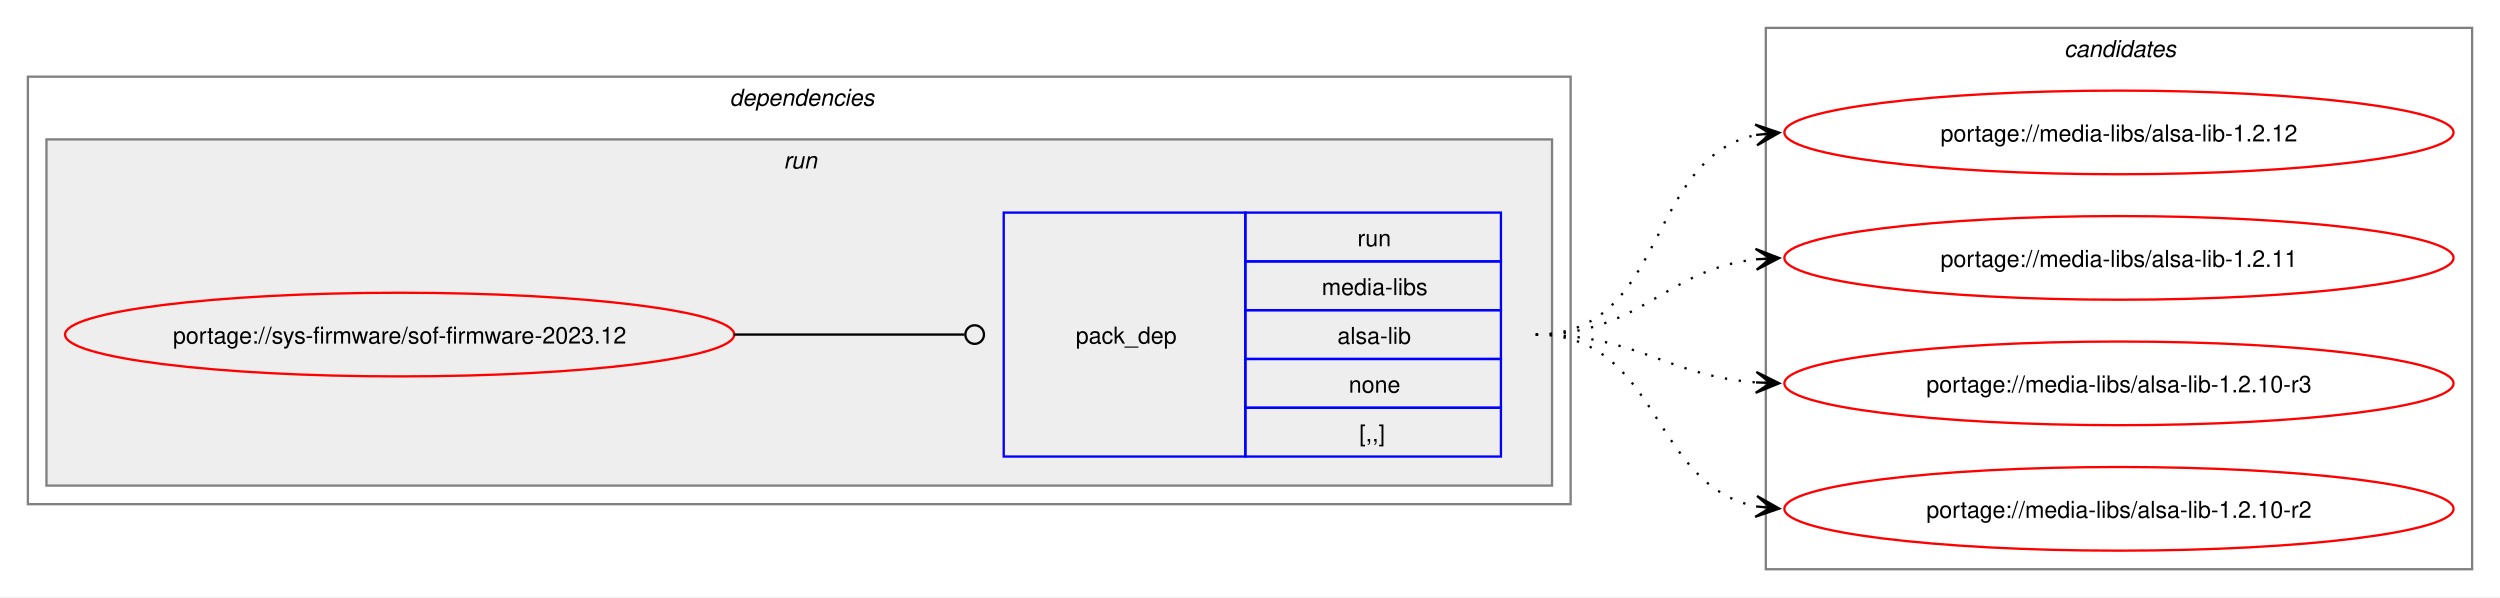
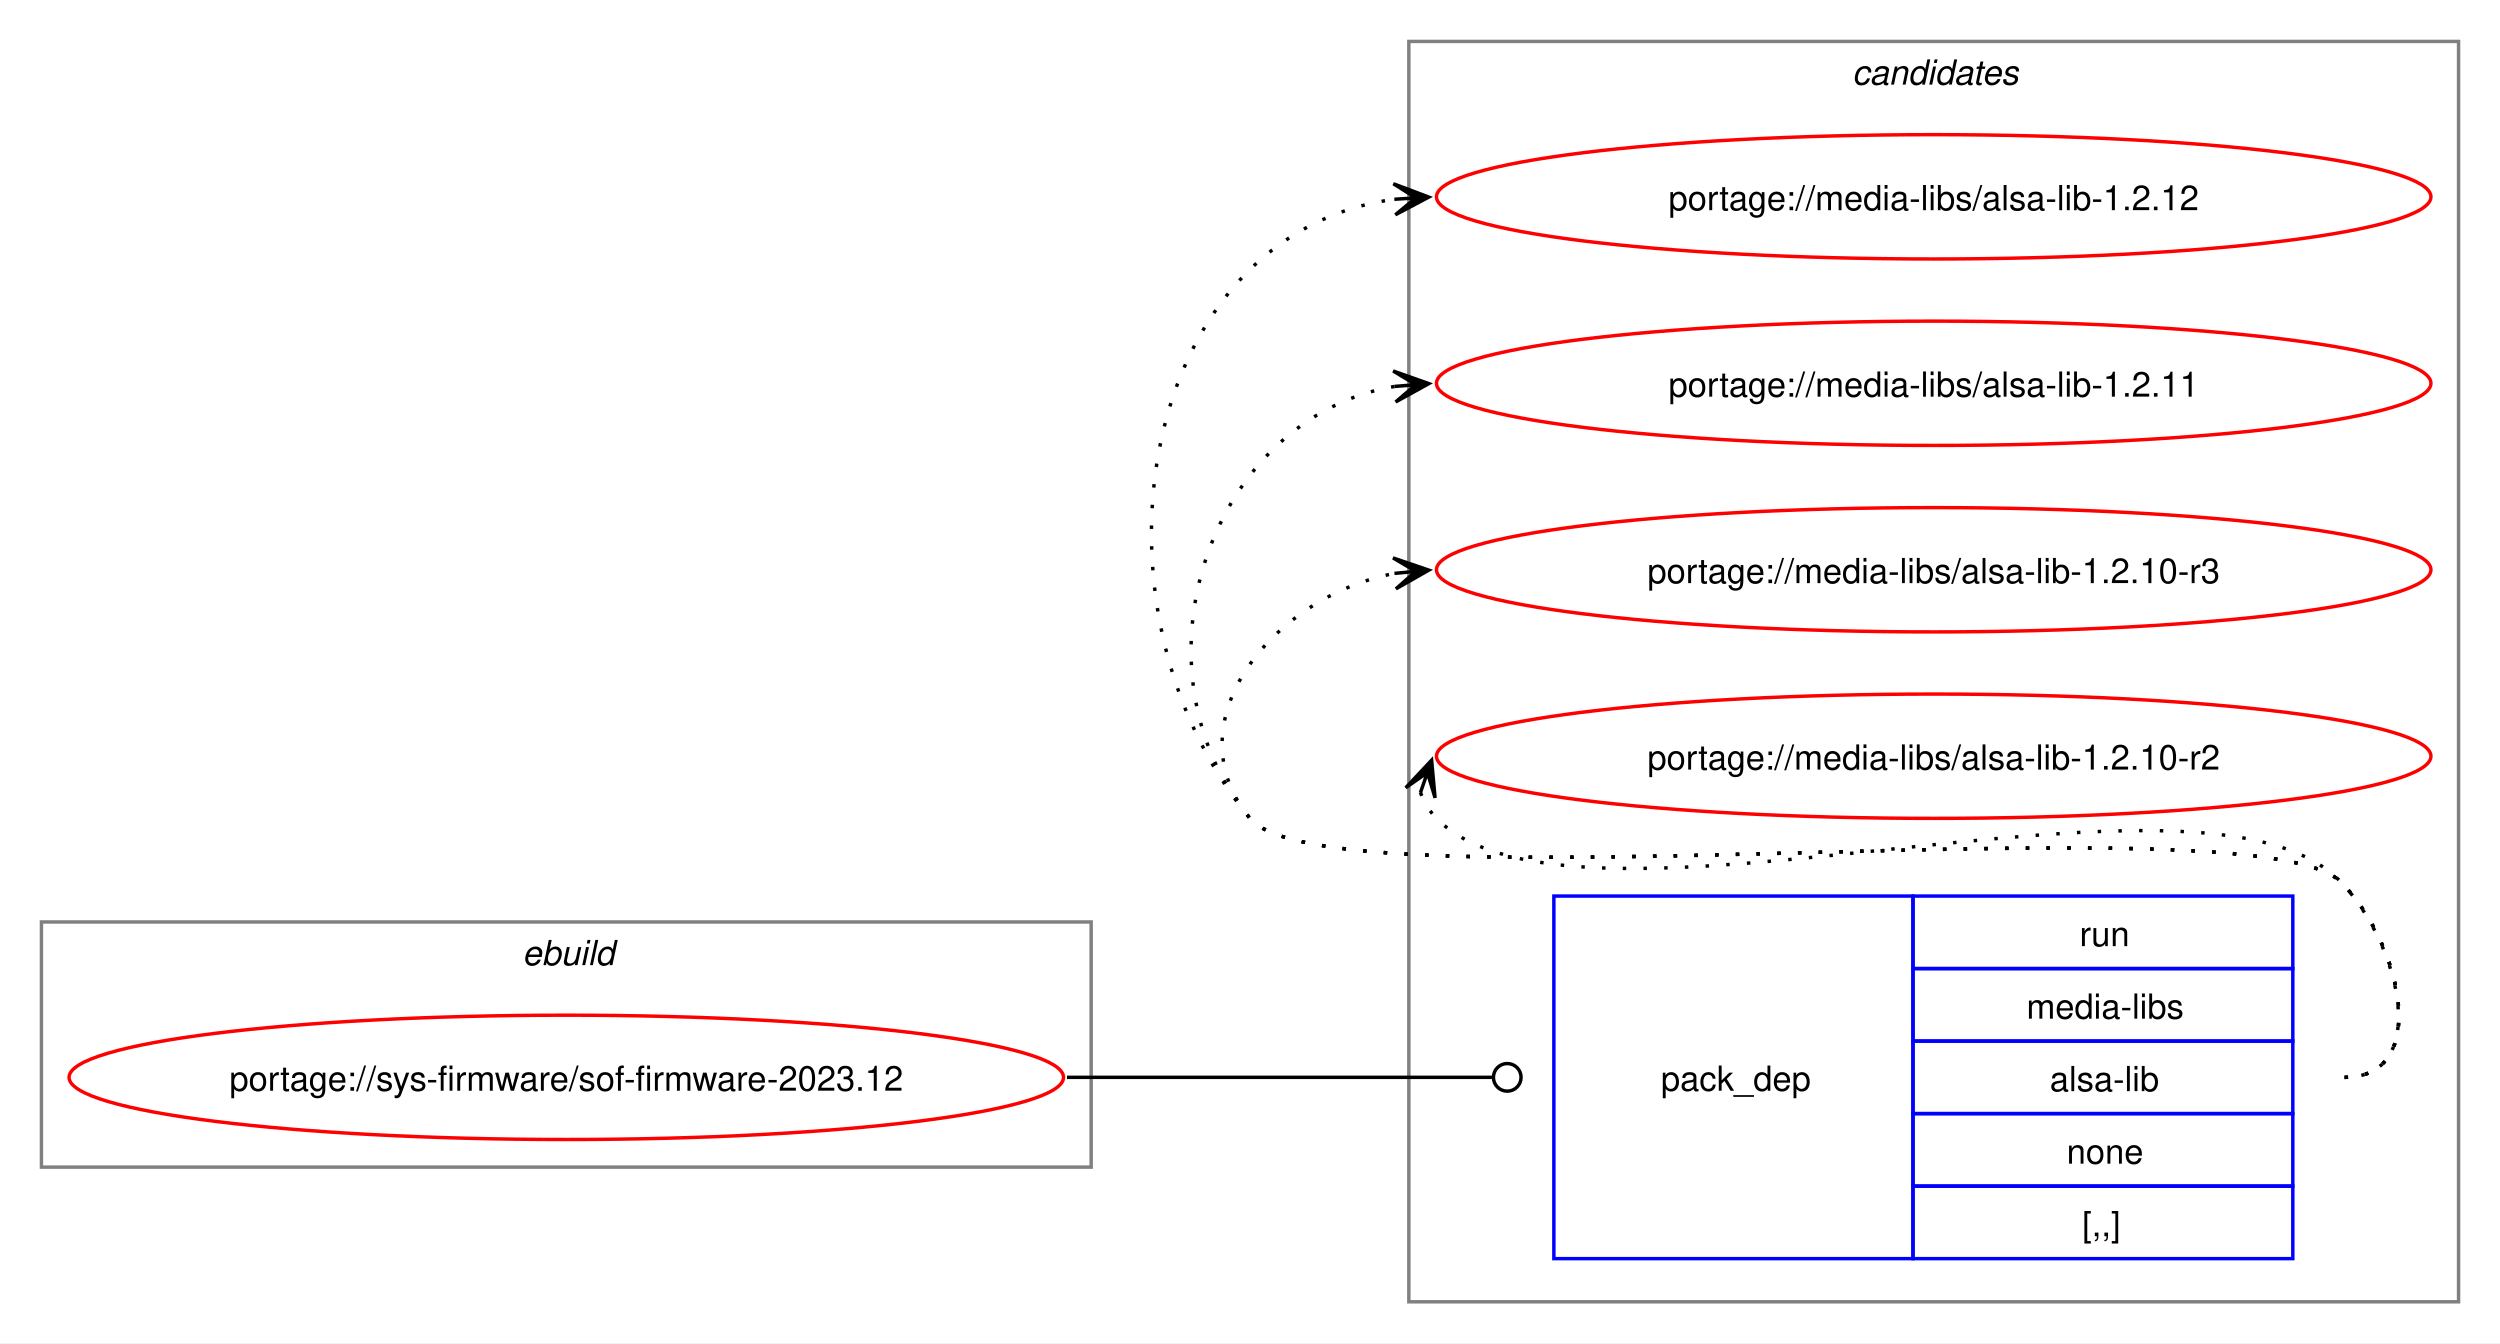
- <svg xmlns="http://www.w3.org/2000/svg" xmlns:xlink="http://www.w3.org/1999/xlink" width="1076pt" height="257pt" viewBox="0.00 0.00 1076.00 257.00">
-   <g id="graph0" class="graph" transform="scale(1 1) rotate(0) translate(4 253)">
-     <polygon fill="white" stroke="none" points="-4,4 -4,-253 1072,-253 1072,4 -4,4" />
-     <g id="clust2" class="cluster">
-       <polygon fill="none" stroke="gray" points="8,-36 8,-220 672,-220 672,-36 8,-36" />
-       <text text-anchor="start" x="310" y="-207.5" font-family="Helvetica,sans-Serif" font-style="italic" font-size="10.00">dependencies</text>
-     </g>
-     <g id="clust5" class="cluster">
-       <polygon fill="#eeeeee" stroke="gray" points="16,-44 16,-193 664,-193 664,-44 16,-44" />
-       <text text-anchor="start" x="333.25" y="-180.5" font-family="Helvetica,sans-Serif" font-style="italic" font-size="10.00">run</text>
+ <svg xmlns="http://www.w3.org/2000/svg" xmlns:xlink="http://www.w3.org/1999/xlink" width="724pt" height="389pt" viewBox="0.00 0.00 724.00 389.00">
+   <g id="graph0" class="graph" transform="scale(1 1) rotate(0) translate(4 385)">
+     <polygon fill="white" stroke="none" points="-4,4 -4,-385 720,-385 720,4 -4,4" />
+     <g id="clust1" class="cluster">
+       <polygon fill="none" stroke="gray" points="8,-47 8,-118 312,-118 312,-47 8,-47" />
+       <text text-anchor="start" x="147.25" y="-105.5" font-family="Helvetica,sans-Serif" font-style="italic" font-size="10.00">ebuild</text>
    </g>
    <g id="clust7" class="cluster">
-       <polygon fill="none" stroke="gray" points="756,-8 756,-241 1060,-241 1060,-8 756,-8" />
-       <text text-anchor="start" x="884.38" y="-228.5" font-family="Helvetica,sans-Serif" font-style="italic" font-size="10.00">candidates</text>
+       <polygon fill="none" stroke="gray" points="404,-8 404,-373 708,-373 708,-8 404,-8" />
+       <text text-anchor="start" x="532.38" y="-360.5" font-family="Helvetica,sans-Serif" font-style="italic" font-size="10.00">candidates</text>
    </g>
    <g id="node1" class="node">
      <g id="a_node1">
        <a xlink:href="../sys-firmware/sof-firmware-2023.12.svg" xlink:title="portage://sys-firmware/sof-firmware-2023.12">
-           <ellipse fill="none" stroke="red" cx="168" cy="-109" rx="144" ry="18" />
-           <text text-anchor="middle" x="168" y="-105.12" font-family="Helvetica,sans-Serif" font-size="10.00">portage://sys-firmware/sof-firmware-2023.12</text>
+           <ellipse fill="none" stroke="red" cx="160" cy="-73" rx="144" ry="18" />
+           <text text-anchor="middle" x="160" y="-69.12" font-family="Helvetica,sans-Serif" font-size="10.00">portage://sys-firmware/sof-firmware-2023.12</text>
        </a>
      </g>
    </g>
    <g id="node2" class="node">
-       <polygon fill="none" stroke="blue" points="428,-56.5 428,-161.5 532,-161.5 532,-56.5 428,-56.5" />
-       <text text-anchor="start" x="459" y="-105.12" font-family="Helvetica,sans-Serif" font-size="10.00">pack_dep</text>
-       <polygon fill="none" stroke="blue" points="532,-140.5 532,-161.5 642,-161.5 642,-140.5 532,-140.5" />
-       <text text-anchor="start" x="580.25" y="-147" font-family="Helvetica,sans-Serif" font-size="10.00">run</text>
-       <polygon fill="none" stroke="blue" points="532,-119.5 532,-140.5 642,-140.5 642,-119.5 532,-119.5" />
-       <text text-anchor="start" x="564.88" y="-126" font-family="Helvetica,sans-Serif" font-size="10.00">media-libs</text>
-       <polygon fill="none" stroke="blue" points="532,-98.5 532,-119.5 642,-119.5 642,-98.5 532,-98.5" />
-       <text text-anchor="start" x="571.62" y="-105" font-family="Helvetica,sans-Serif" font-size="10.00">alsa-lib</text>
-       <polygon fill="none" stroke="blue" points="532,-77.5 532,-98.5 642,-98.5 642,-77.5 532,-77.5" />
-       <text text-anchor="start" x="576.5" y="-84" font-family="Helvetica,sans-Serif" font-size="10.00">none</text>
-       <polygon fill="none" stroke="blue" points="532,-56.5 532,-77.5 642,-77.5 642,-56.5 532,-56.5" />
-       <text text-anchor="start" x="581" y="-63" font-family="Helvetica,sans-Serif" font-size="10.00">[,,]</text>
+       <polygon fill="none" stroke="blue" points="446,-20.5 446,-125.5 550,-125.5 550,-20.5 446,-20.5" />
+       <text text-anchor="start" x="477" y="-69.12" font-family="Helvetica,sans-Serif" font-size="10.00">pack_dep</text>
+       <polygon fill="none" stroke="blue" points="550,-104.5 550,-125.5 660,-125.5 660,-104.5 550,-104.5" />
+       <text text-anchor="start" x="598.25" y="-111" font-family="Helvetica,sans-Serif" font-size="10.00">run</text>
+       <polygon fill="none" stroke="blue" points="550,-83.5 550,-104.5 660,-104.5 660,-83.5 550,-83.5" />
+       <text text-anchor="start" x="582.88" y="-90" font-family="Helvetica,sans-Serif" font-size="10.00">media-libs</text>
+       <polygon fill="none" stroke="blue" points="550,-62.5 550,-83.5 660,-83.5 660,-62.5 550,-62.5" />
+       <text text-anchor="start" x="589.62" y="-69" font-family="Helvetica,sans-Serif" font-size="10.00">alsa-lib</text>
+       <polygon fill="none" stroke="blue" points="550,-41.5 550,-62.5 660,-62.5 660,-41.5 550,-41.5" />
+       <text text-anchor="start" x="594.5" y="-48" font-family="Helvetica,sans-Serif" font-size="10.00">none</text>
+       <polygon fill="none" stroke="blue" points="550,-20.5 550,-41.5 660,-41.5 660,-20.5 550,-20.5" />
+       <text text-anchor="start" x="599" y="-27" font-family="Helvetica,sans-Serif" font-size="10.00">[,,]</text>
    </g>
    <g id="edge1" class="edge">
-       <path fill="none" stroke="black" d="M312,-109C356.91,-109 370.3,-109 411.15,-109" />
-       <ellipse fill="none" stroke="black" cx="415.5" cy="-109" rx="4" ry="4" />
+       <path fill="none" stroke="black" d="M305,-73C360.57,-73 376.66,-73 428.07,-73" />
+       <ellipse fill="none" stroke="black" cx="432.5" cy="-73" rx="4" ry="4" />
    </g>
    <g id="node3" class="node">
      <g id="a_node3">
        <a xlink:href="../media-libs/alsa-lib-1.2.12.svg" xlink:title="portage://media-libs/alsa-lib-1.2.12">
-           <ellipse fill="none" stroke="red" cx="908" cy="-196" rx="144" ry="18" />
-           <text text-anchor="middle" x="908" y="-192.12" font-family="Helvetica,sans-Serif" font-size="10.00">portage://media-libs/alsa-lib-1.2.12</text>
+           <ellipse fill="none" stroke="red" cx="556" cy="-328" rx="144" ry="18" />
+           <text text-anchor="middle" x="556" y="-324.12" font-family="Helvetica,sans-Serif" font-size="10.00">portage://media-libs/alsa-lib-1.2.12</text>
        </a>
      </g>
    </g>
    <g id="edge2" class="edge">
-       <path fill="none" stroke="black" stroke-dasharray="1,5" d="M657,-109C714.02,-109 703.78,-185.15 752.13,-194.96" />
-       <polygon fill="black" stroke="black" points="761.79,-195.88 751.4,-199.41 758.02,-195.52 751.83,-194.93 751.83,-194.93 751.83,-194.93 758.02,-195.52 752.26,-190.45 761.79,-195.88" />
+       <path fill="none" stroke="black" stroke-dasharray="1,5" d="M675,-73C700.12,-73 691.6,-111.59 674,-129.5 649.35,-154.59 380.36,-120.85 358,-148 307.37,-209.49 325.73,-317.72 400.13,-327.32" />
+       <polygon fill="black" stroke="black" points="409.78,-327.92 399.52,-331.79 406.01,-327.69 399.8,-327.29 399.8,-327.29 399.8,-327.29 406.01,-327.69 400.09,-322.8 409.78,-327.92" />
    </g>
    <g id="node4" class="node">
      <g id="a_node4">
        <a xlink:href="../media-libs/alsa-lib-1.2.11.svg" xlink:title="portage://media-libs/alsa-lib-1.2.11">
-           <ellipse fill="none" stroke="red" cx="908" cy="-142" rx="144" ry="18" />
-           <text text-anchor="middle" x="908" y="-138.12" font-family="Helvetica,sans-Serif" font-size="10.00">portage://media-libs/alsa-lib-1.2.11</text>
+           <ellipse fill="none" stroke="red" cx="556" cy="-274" rx="144" ry="18" />
+           <text text-anchor="middle" x="556" y="-270.12" font-family="Helvetica,sans-Serif" font-size="10.00">portage://media-libs/alsa-lib-1.2.11</text>
        </a>
      </g>
    </g>
    <g id="edge3" class="edge">
-       <path fill="none" stroke="black" stroke-dasharray="1,5" d="M657,-109C702.39,-109 712.22,-136.93 751.91,-141.4" />
-       <polygon fill="black" stroke="black" points="761.78,-141.93 751.55,-145.89 758.01,-141.73 751.8,-141.39 751.8,-141.39 751.8,-141.39 758.01,-141.73 752.04,-136.9 761.78,-141.93" />
+       <path fill="none" stroke="black" stroke-dasharray="1,5" d="M675,-73C700.12,-73 691.6,-111.59 674,-129.5 649.35,-154.59 380.36,-120.85 358,-148 321.8,-191.97 346.66,-264.24 399.97,-273.1" />
+       <polygon fill="black" stroke="black" points="409.79,-273.9 399.45,-277.57 406.02,-273.59 399.82,-273.09 399.82,-273.09 399.82,-273.09 406.02,-273.59 400.18,-268.6 409.79,-273.9" />
    </g>
    <g id="node5" class="node">
      <g id="a_node5">
        <a xlink:href="../media-libs/alsa-lib-1.2.10-r3.svg" xlink:title="portage://media-libs/alsa-lib-1.2.10-r3">
-           <ellipse fill="none" stroke="red" cx="908" cy="-88" rx="144" ry="18" />
-           <text text-anchor="middle" x="908" y="-84.12" font-family="Helvetica,sans-Serif" font-size="10.00">portage://media-libs/alsa-lib-1.2.10-r3</text>
+           <ellipse fill="none" stroke="red" cx="556" cy="-220" rx="144" ry="18" />
+           <text text-anchor="middle" x="556" y="-216.12" font-family="Helvetica,sans-Serif" font-size="10.00">portage://media-libs/alsa-lib-1.2.10-r3</text>
        </a>
      </g>
    </g>
    <g id="edge4" class="edge">
-       <path fill="none" stroke="black" stroke-dasharray="1,5" d="M657,-109C701.09,-109 713.09,-91.3 751.91,-88.4" />
-       <polygon fill="black" stroke="black" points="761.78,-88.04 751.95,-92.9 758,-88.18 751.79,-88.41 751.79,-88.41 751.79,-88.41 758,-88.18 751.63,-83.91 761.78,-88.04" />
+       <path fill="none" stroke="black" stroke-dasharray="1,5" d="M675,-73C700.12,-73 691.6,-111.59 674,-129.5 649.35,-154.59 380.36,-120.85 358,-148 335.11,-175.8 364.6,-212.35 399.91,-218.95" />
+       <polygon fill="black" stroke="black" points="409.79,-219.89 399.41,-223.43 406.02,-219.53 399.83,-218.95 399.83,-218.95 399.83,-218.95 406.02,-219.53 400.25,-214.47 409.79,-219.89" />
    </g>
    <g id="node6" class="node">
      <g id="a_node6">
        <a xlink:href="../media-libs/alsa-lib-1.2.10-r2.svg" xlink:title="portage://media-libs/alsa-lib-1.2.10-r2">
-           <ellipse fill="none" stroke="red" cx="908" cy="-34" rx="144" ry="18" />
-           <text text-anchor="middle" x="908" y="-30.12" font-family="Helvetica,sans-Serif" font-size="10.00">portage://media-libs/alsa-lib-1.2.10-r2</text>
+           <ellipse fill="none" stroke="red" cx="556" cy="-166" rx="144" ry="18" />
+           <text text-anchor="middle" x="556" y="-162.12" font-family="Helvetica,sans-Serif" font-size="10.00">portage://media-libs/alsa-lib-1.2.10-r2</text>
        </a>
      </g>
    </g>
    <g id="edge5" class="edge">
-       <path fill="none" stroke="black" stroke-dasharray="1,5" d="M657,-109C710.77,-109 706.26,-43.9 752.06,-35" />
-       <polygon fill="black" stroke="black" points="761.79,-34.11 752.24,-39.51 758.02,-34.46 751.83,-35.03 751.83,-35.03 751.83,-35.03 758.02,-34.46 751.42,-30.54 761.79,-34.11" />
+       <path fill="none" stroke="black" stroke-dasharray="1,5" d="M407.37,-155.45C408.4,-152.7 410.07,-149.96 412,-148 452.96,-106.42 633.83,-171.85 674,-129.5 691.28,-111.28 700.12,-73 675,-73" />
+       <polygon fill="black" stroke="black" points="410.6,-164.85 403.09,-156.86 409.37,-161.27 407.34,-155.39 407.34,-155.39 407.34,-155.39 409.37,-161.27 411.6,-153.93 410.6,-164.85" />
    </g>
  </g>
</svg>
